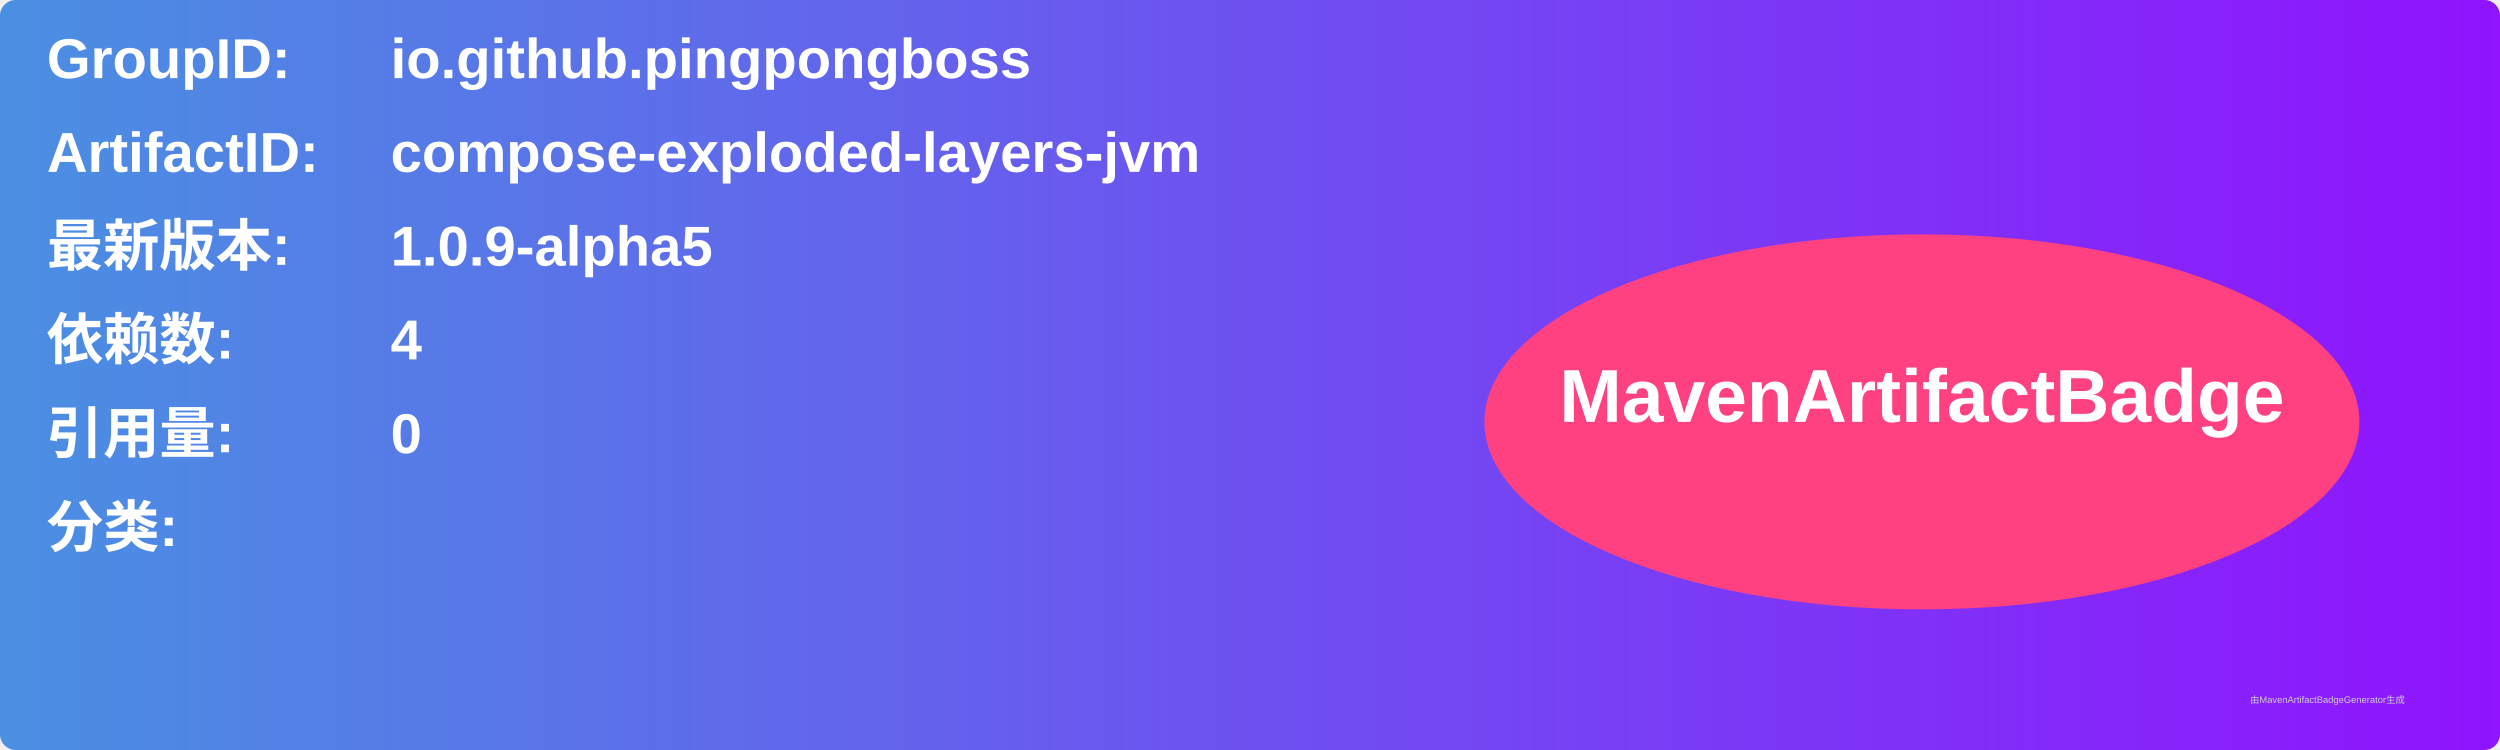
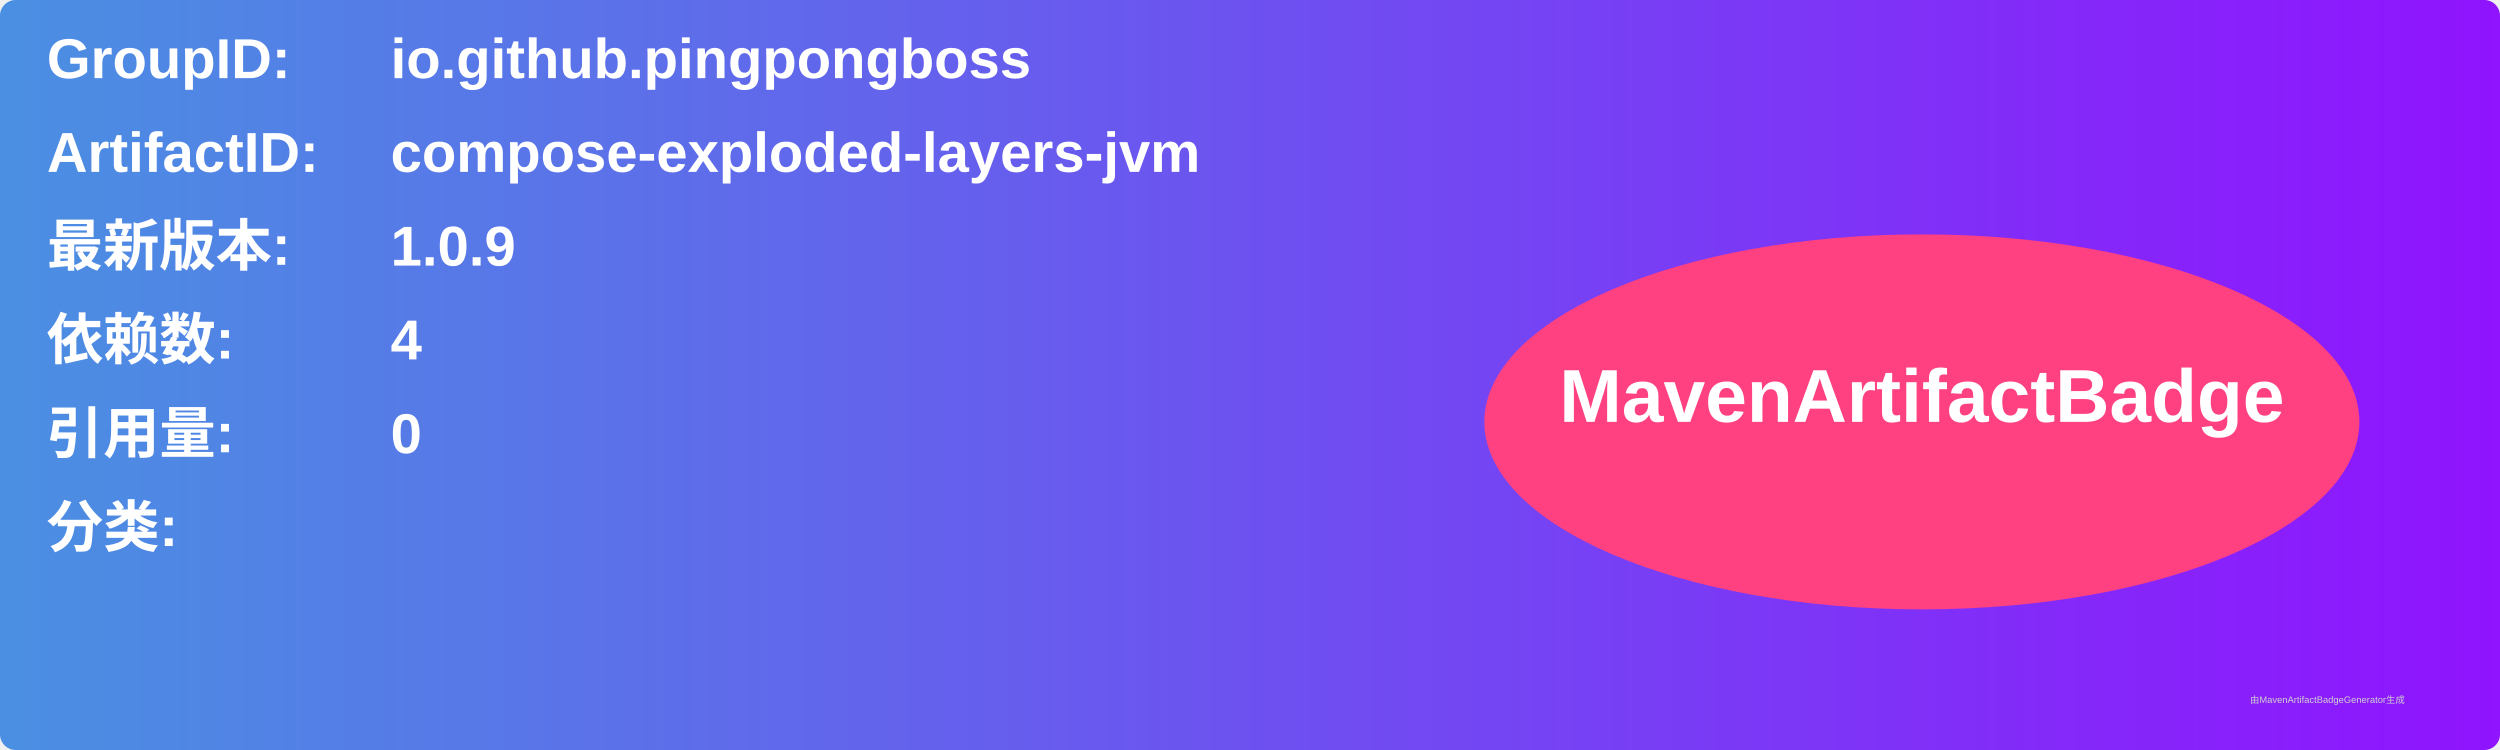
<svg xmlns="http://www.w3.org/2000/svg" width="800" height="240" viewBox="0 0 800 240">
  <linearGradient id="grad" x1="0%" y1="0%" x2="100%" y2="0%">
    <stop offset="0%" stop-color="#4a90e2" />
    <stop offset="100%" stop-color="#9013fe" />
  </linearGradient>
  <rect width="100%" height="100%" rx="5" ry="5" fill="url(#grad)" />
  <g transform="translate(15, 15)">
    <text x="0" y="10" font-family="Arial" font-size="18" fill="white" font-weight="bold" width="260">GroupID:</text>
    <text x="110" y="10" font-family="Arial" font-size="18" fill="white" font-weight="bold" width="460">io.github.pingpongboss</text>
    <text x="0" y="40" font-family="Arial" font-size="18" fill="white" font-weight="bold" width="260">ArtifactID:</text>
    <text x="110" y="40" font-family="Arial" font-size="18" fill="white" font-weight="bold" width="460">compose-exploded-layers-jvm</text>
    <text x="0" y="70" font-family="Arial" font-size="18" fill="white" font-weight="bold">最新版本:</text>
    <text x="110" y="70" font-family="Arial" font-size="18" fill="white" font-weight="bold">
-       <tspan font-weight="bold">1.0.9-alpha5</tspan>
+       <tspan font-weight="bold">1.0.9</tspan>
    </text>
    <text x="0" y="100" font-family="Arial" font-size="18" fill="white" font-weight="bold">依赖数: </text>
    <text x="110" y="100" font-family="Arial" font-size="18" fill="white">
      <tspan font-weight="bold">4</tspan>
    </text>
    <text x="0" y="130" font-family="Arial" font-size="18" fill="white" font-weight="bold">引用量: </text>
    <text x="110" y="130" font-family="Arial" font-size="18" fill="white">
      <tspan font-weight="bold">0</tspan>
    </text>
    <text x="0" y="160" font-family="Arial" font-size="18" fill="white" font-weight="bold">分类:</text>
    <text x="10" y="190" font-family="Arial" font-size="10" fill="white">
      <tspan font-weight="bold" />
    </text>
    <ellipse cx="600" cy="120" rx="140" ry="60" fill="#ff4081" />
    <text x="600" y="120" text-anchor="middle" font-family="Arial" font-size="24" fill="white" font-weight="bold">MavenArtifactBadge</text>
  </g>
  <text x="720" y="225" font-family="Arial" font-size="3" fill="#d0d0d0">由MavenArtifactBadgeGenerator生成</text>
</svg>
